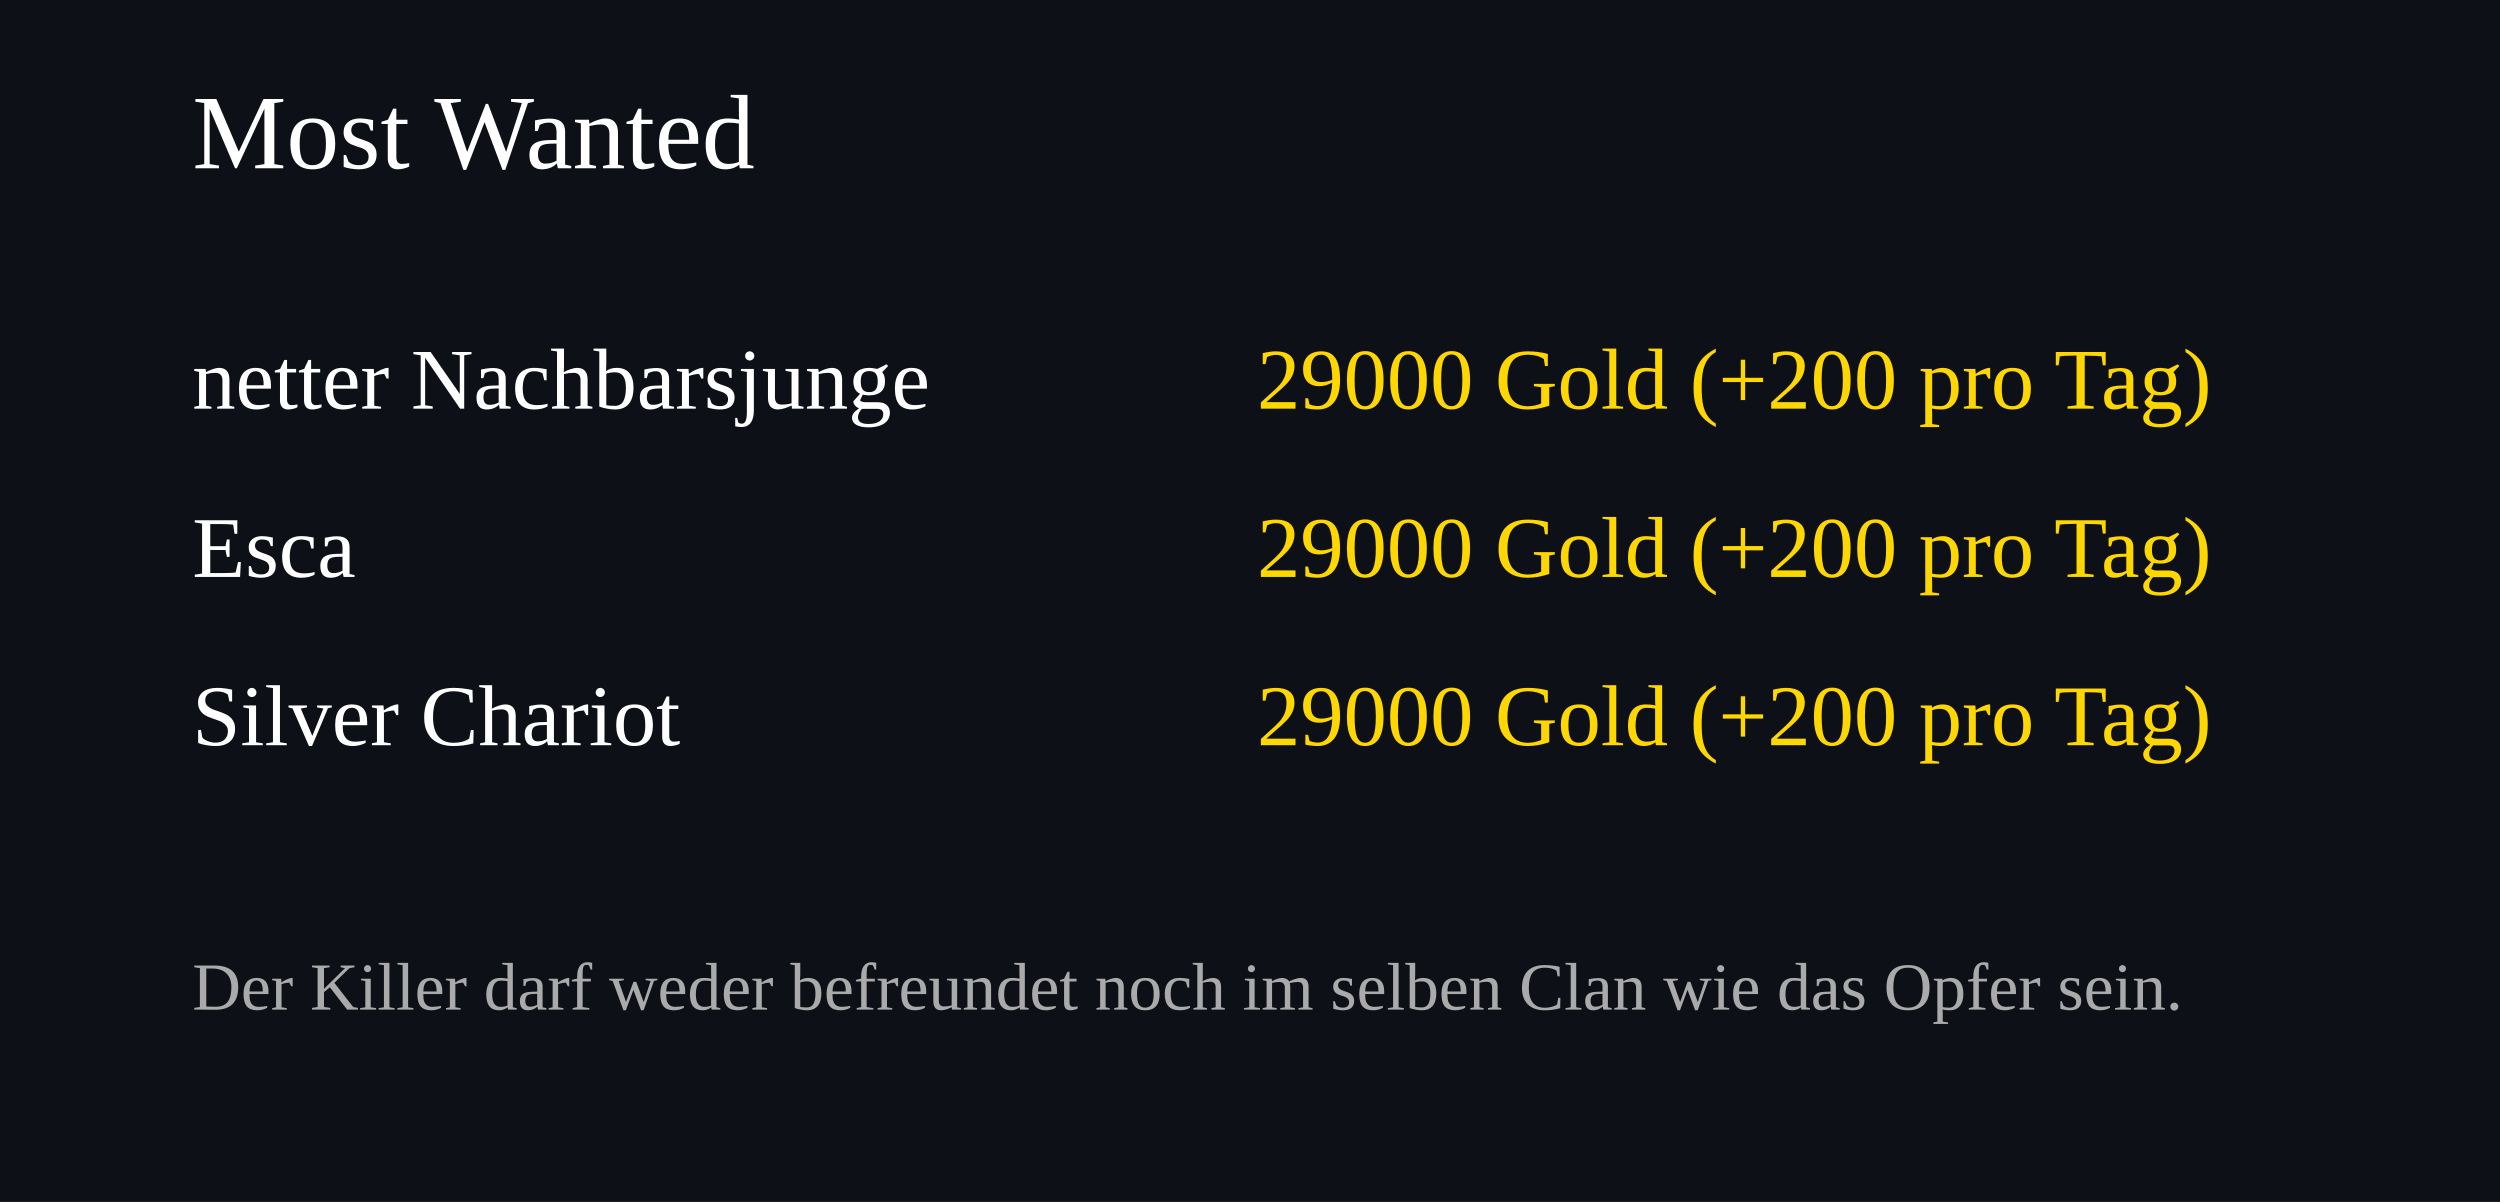
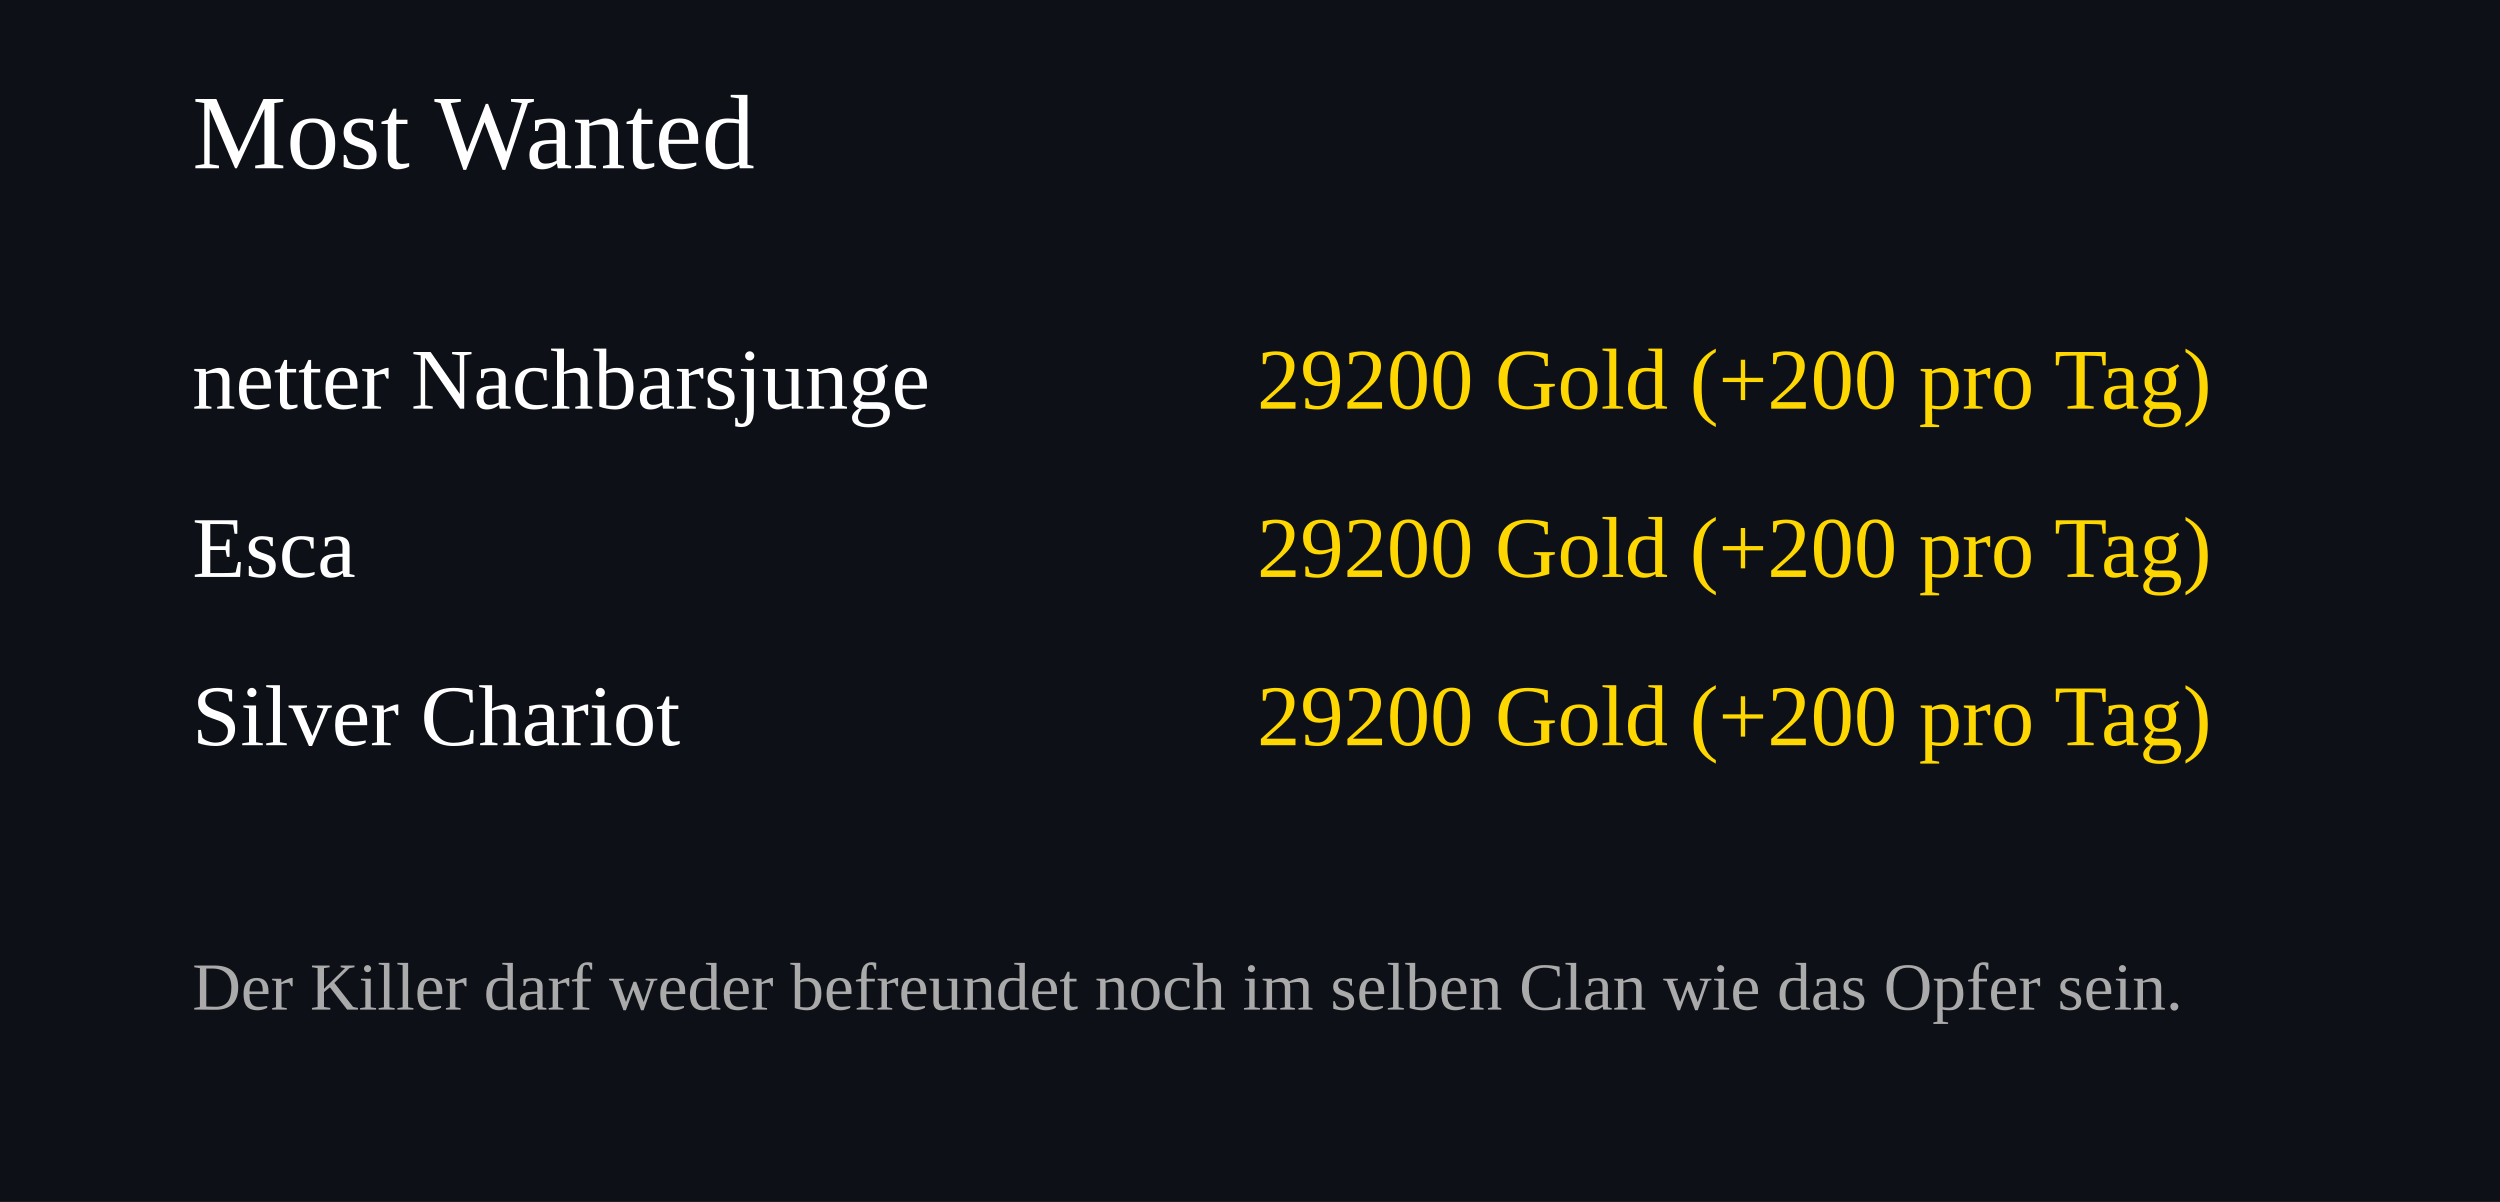
<svg xmlns="http://www.w3.org/2000/svg" width="520" height="250">
  <rect width="100%" height="100%" fill="#0d1117" />
  <text x="40" y="35" font-size="22" fill="#ffffff">Most Wanted</text>
  <text x="40" y="85" font-size="18" fill="#ffffff">netter Nachbarsjunge</text>
  <text x="460" y="85" font-size="18" fill="#FFD700" text-anchor="end">
-     29000 Gold (+200 pro Tag)
+     29200 Gold (+200 pro Tag)
  </text>
  <text x="40" y="120" font-size="18" fill="#ffffff">Esca</text>
  <text x="460" y="120" font-size="18" fill="#FFD700" text-anchor="end">
-     29000 Gold (+200 pro Tag)
+     29200 Gold (+200 pro Tag)
  </text>
  <text x="40" y="155" font-size="18" fill="#ffffff">Silver Chariot</text>
  <text x="460" y="155" font-size="18" fill="#FFD700" text-anchor="end">
-     29000 Gold (+200 pro Tag)
+     29200 Gold (+200 pro Tag)
  </text>
  <text x="40" y="210" font-size="14" fill="#aaaaaa">
Der Killer darf weder befreundet noch im selben Clan wie das Opfer sein.
</text>
</svg>
